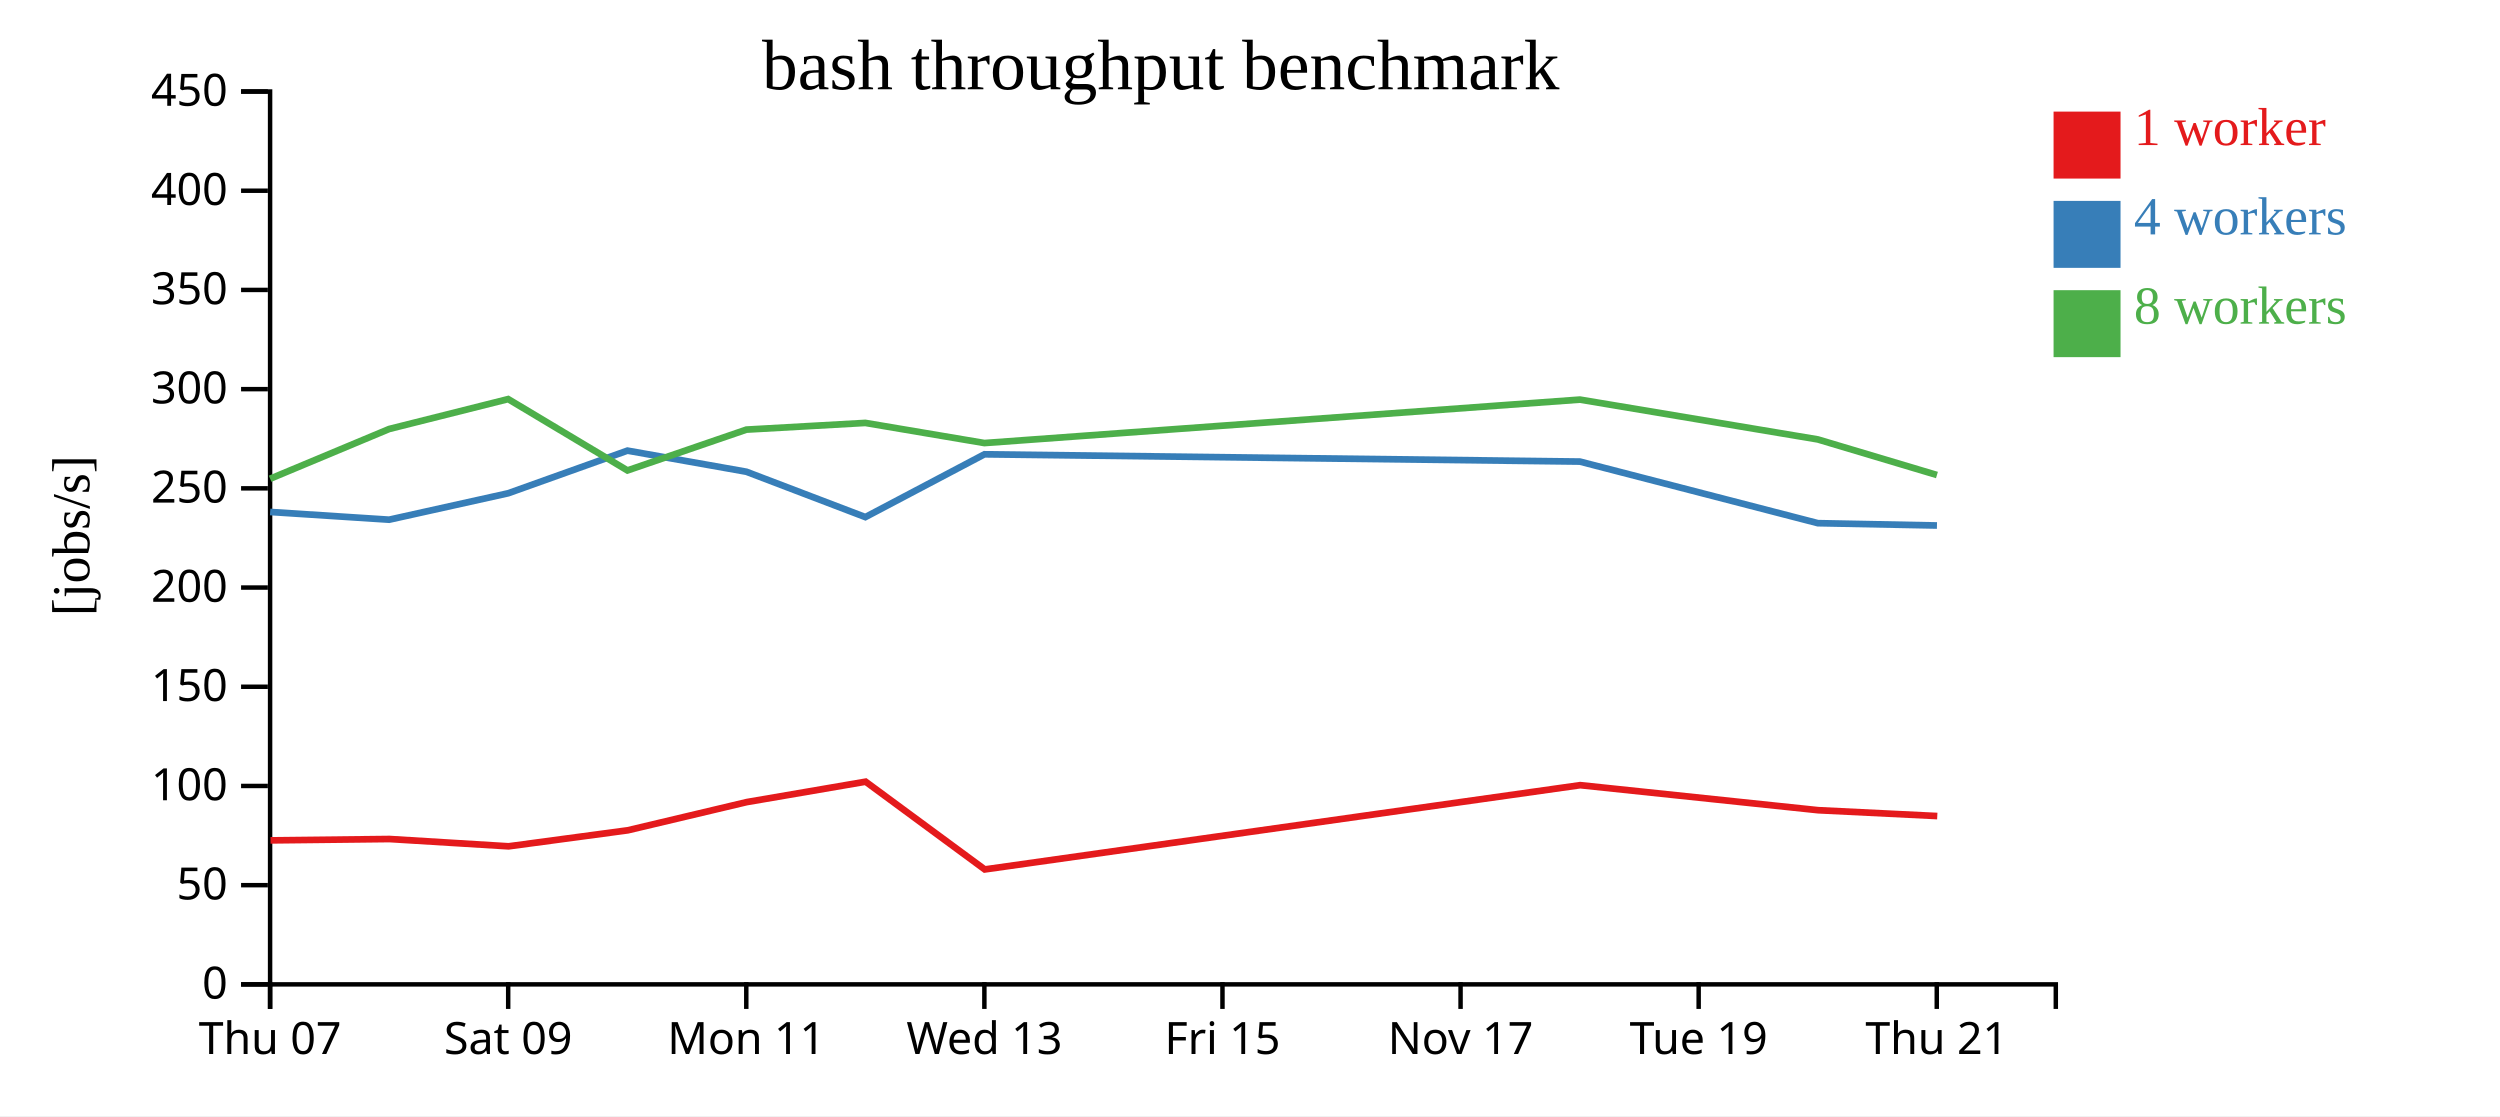
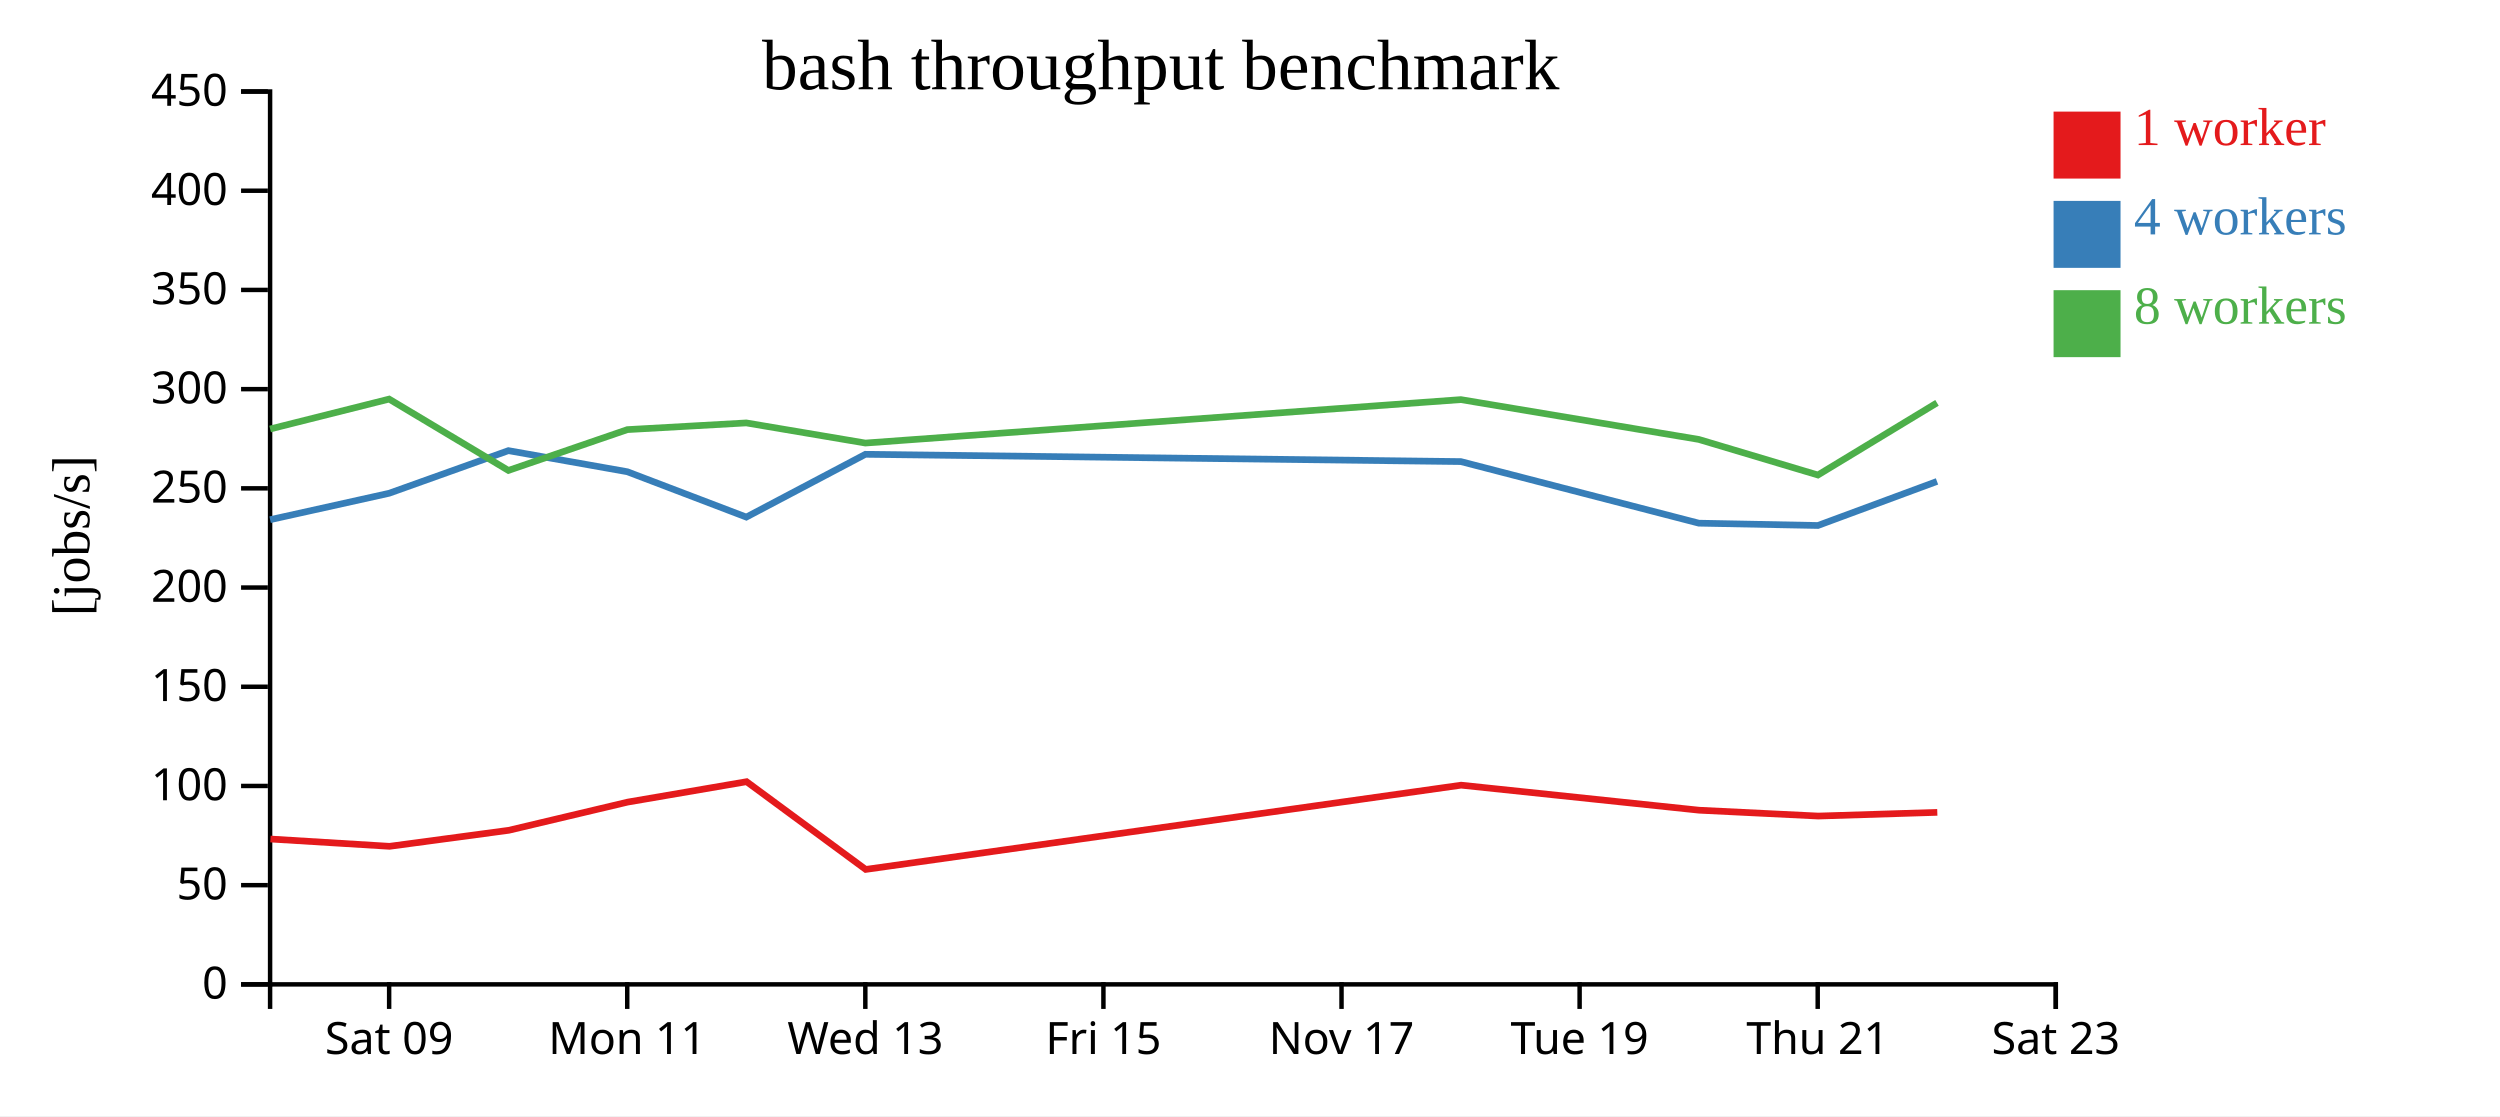
<svg xmlns="http://www.w3.org/2000/svg" width="560" height="250">
  <rect width="100%" height="100%" fill="white" />
  <g transform="translate(60,20)">
    <g transform="translate(0,200)" fill="none" font-size="10" font-family="sans-serif" text-anchor="middle">
      <path class="domain" stroke="currentColor" d="M0.5,6V0.5H400.5V6" />
-       <g class="tick" opacity="1" transform="translate(0.5,0)">
-         <line stroke="currentColor" y2="6" />
-         <text fill="currentColor" y="9" dy="0.71em">Thu 07</text>
-       </g>
-       <g class="tick" opacity="1" transform="translate(53.83333,0)">
+       <g class="tick" opacity="1" transform="translate(27.16667,0)">
        <line stroke="currentColor" y2="6" />
        <text fill="currentColor" y="9" dy="0.71em">Sat 09</text>
      </g>
-       <g class="tick" opacity="1" transform="translate(107.1667,0)">
+       <g class="tick" opacity="1" transform="translate(80.5,0)">
        <line stroke="currentColor" y2="6" />
        <text fill="currentColor" y="9" dy="0.71em">Mon 11</text>
      </g>
-       <g class="tick" opacity="1" transform="translate(160.5,0)">
+       <g class="tick" opacity="1" transform="translate(133.8333,0)">
        <line stroke="currentColor" y2="6" />
        <text fill="currentColor" y="9" dy="0.71em">Wed 13</text>
      </g>
-       <g class="tick" opacity="1" transform="translate(213.8333,0)">
+       <g class="tick" opacity="1" transform="translate(187.1667,0)">
        <line stroke="currentColor" y2="6" />
        <text fill="currentColor" y="9" dy="0.71em">Fri 15</text>
      </g>
-       <g class="tick" opacity="1" transform="translate(267.1667,0)">
+       <g class="tick" opacity="1" transform="translate(240.5,0)">
        <line stroke="currentColor" y2="6" />
        <text fill="currentColor" y="9" dy="0.71em">Nov 17</text>
      </g>
-       <g class="tick" opacity="1" transform="translate(320.5,0)">
+       <g class="tick" opacity="1" transform="translate(293.8333,0)">
        <line stroke="currentColor" y2="6" />
        <text fill="currentColor" y="9" dy="0.71em">Tue 19</text>
      </g>
-       <g class="tick" opacity="1" transform="translate(373.8333,0)">
+       <g class="tick" opacity="1" transform="translate(347.1667,0)">
        <line stroke="currentColor" y2="6" />
        <text fill="currentColor" y="9" dy="0.71em">Thu 21</text>
+       </g>
+       <g class="tick" opacity="1" transform="translate(400.5,0)">
+         <line stroke="currentColor" y2="6" />
+         <text fill="currentColor" y="9" dy="0.71em">Sat 23</text>
      </g>
    </g>
    <g fill="none" font-size="10" font-family="sans-serif" text-anchor="end">
      <path class="domain" stroke="currentColor" d="M-6,200.5H0.5V0.5H-6" />
      <g class="tick" opacity="1" transform="translate(0,200.5)">
        <line stroke="currentColor" x2="-6" />
        <text fill="currentColor" x="-9" dy="0.32em">0</text>
      </g>
      <g class="tick" opacity="1" transform="translate(0,178.2778)">
        <line stroke="currentColor" x2="-6" />
        <text fill="currentColor" x="-9" dy="0.32em">50</text>
      </g>
      <g class="tick" opacity="1" transform="translate(0,156.0556)">
        <line stroke="currentColor" x2="-6" />
        <text fill="currentColor" x="-9" dy="0.32em">100</text>
      </g>
      <g class="tick" opacity="1" transform="translate(0,133.8333)">
        <line stroke="currentColor" x2="-6" />
        <text fill="currentColor" x="-9" dy="0.32em">150</text>
      </g>
      <g class="tick" opacity="1" transform="translate(0,111.6111)">
        <line stroke="currentColor" x2="-6" />
        <text fill="currentColor" x="-9" dy="0.32em">200</text>
      </g>
      <g class="tick" opacity="1" transform="translate(0,89.38889)">
        <line stroke="currentColor" x2="-6" />
        <text fill="currentColor" x="-9" dy="0.32em">250</text>
      </g>
      <g class="tick" opacity="1" transform="translate(0,67.16667)">
        <line stroke="currentColor" x2="-6" />
        <text fill="currentColor" x="-9" dy="0.32em">300</text>
      </g>
      <g class="tick" opacity="1" transform="translate(0,44.94444)">
        <line stroke="currentColor" x2="-6" />
        <text fill="currentColor" x="-9" dy="0.32em">350</text>
      </g>
      <g class="tick" opacity="1" transform="translate(0,22.72222)">
        <line stroke="currentColor" x2="-6" />
        <text fill="currentColor" x="-9" dy="0.32em">400</text>
      </g>
      <g class="tick" opacity="1" transform="translate(0,0.5)">
        <line stroke="currentColor" x2="-6" />
        <text fill="currentColor" x="-9" dy="0.32em">450</text>
      </g>
    </g>
    <text text-anchor="middle" style="font-size: 12px" transform="rotate(-90)" y="-40" x="-100">[jobs/s]</text>
    <text text-anchor="middle" style="font-size: 16px" y="0" x="200">bash throughput benchmark</text>
-     <path class="line" fill="none" stroke="#e41a1c" stroke-width="1.5" d="M0.592,168.241L27.247,167.941L53.924,169.576L80.637,165.986L107.267,159.669L133.901,155.098L160.585,174.752L293.962,155.878L347.283,161.487L373.949,162.796" />
-     <path class="line" fill="none" stroke="#377eb8" stroke-width="1.5" d="M0.512,94.681L27.169,96.412L53.837,90.49L80.549,80.942L107.199,85.673L133.84,95.829L160.512,81.765L293.897,83.394L347.204,97.191L373.879,97.711" />
-     <path class="line" fill="none" stroke="#4daf4a" stroke-width="1.5" d="M0.509,87.24L27.171,76.096L53.83,69.396L80.55,85.379L107.195,76.234L133.834,74.734L160.506,79.243L293.892,69.511L347.201,78.434L373.877,86.404" />
+     <path class="line" fill="none" stroke="#e41a1c" stroke-width="1.5" d="M0.58,167.941L27.257,169.576L53.97,165.986L80.601,159.669L107.234,155.098L133.918,174.752L267.295,155.878L320.617,161.487L347.283,162.796L373.955,161.968" />
+     <path class="line" fill="none" stroke="#377eb8" stroke-width="1.5" d="M0.503,96.412L27.17,90.49L53.883,80.942L80.532,85.673L107.174,95.829L133.845,81.765L267.23,83.394L320.538,97.191L347.212,97.711L373.889,87.837" />
+     <path class="line" fill="none" stroke="#4daf4a" stroke-width="1.5" d="M0.504,76.096L27.164,69.396L53.883,85.379L80.528,76.234L107.168,74.734L133.84,79.243L267.225,69.511L320.534,78.434L347.21,86.404L373.887,70.235" />
    <rect class="dot" x="400" y="5" width="15" height="15" style="fill: #e41a1c;" />
    <rect class="dot" x="400" y="25" width="15" height="15" style="fill: #377eb8;" />
    <rect class="dot" x="400" y="45" width="15" height="15" style="fill: #4daf4a;" />
    <text class="label" x="418" y="12.5" style="fill: #e41a1c; alignment-baseline: middle;" text-anchor="left">1 worker</text>
    <text class="label" x="418" y="32.5" style="fill: #377eb8; alignment-baseline: middle;" text-anchor="left">4 workers</text>
    <text class="label" x="418" y="52.5" style="fill: #4daf4a; alignment-baseline: middle;" text-anchor="left">8 workers</text>
  </g>
</svg>
